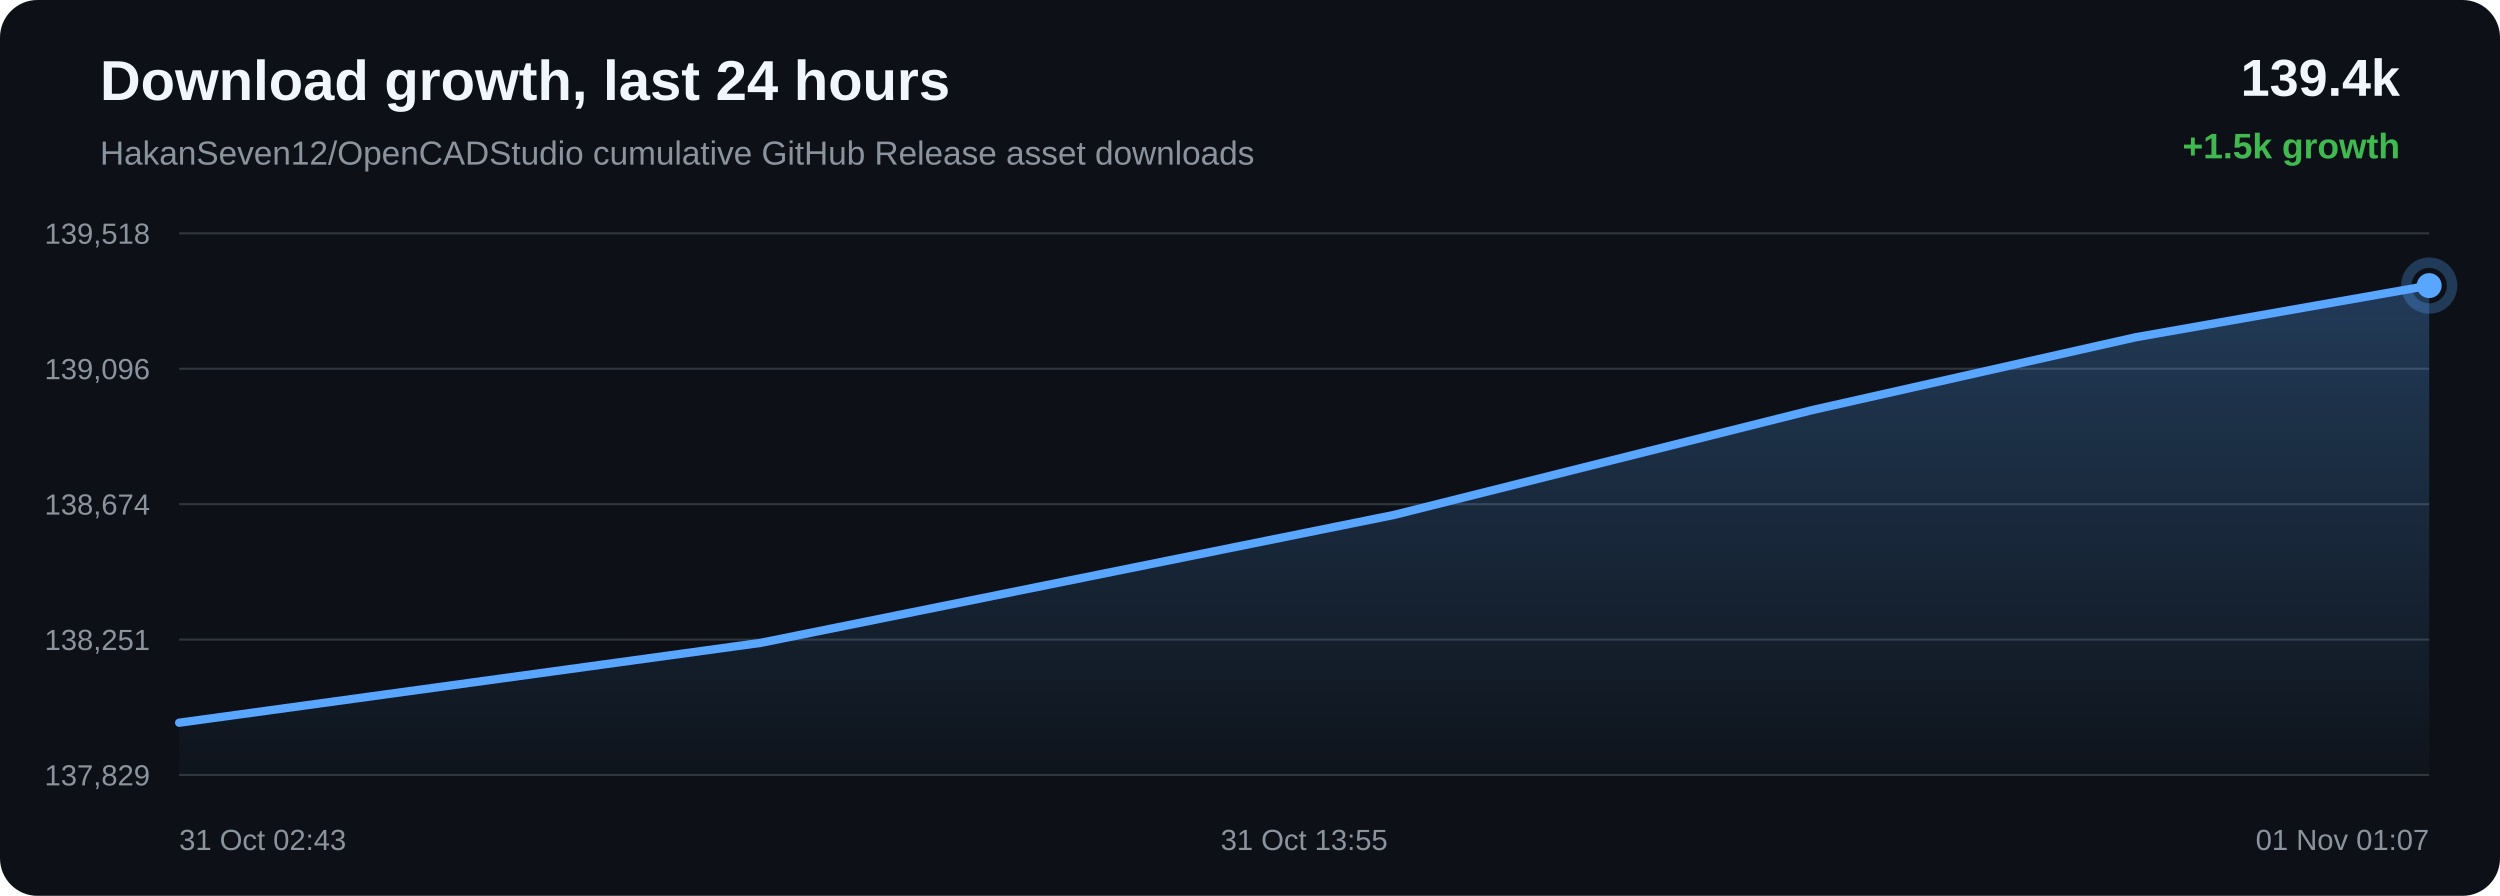
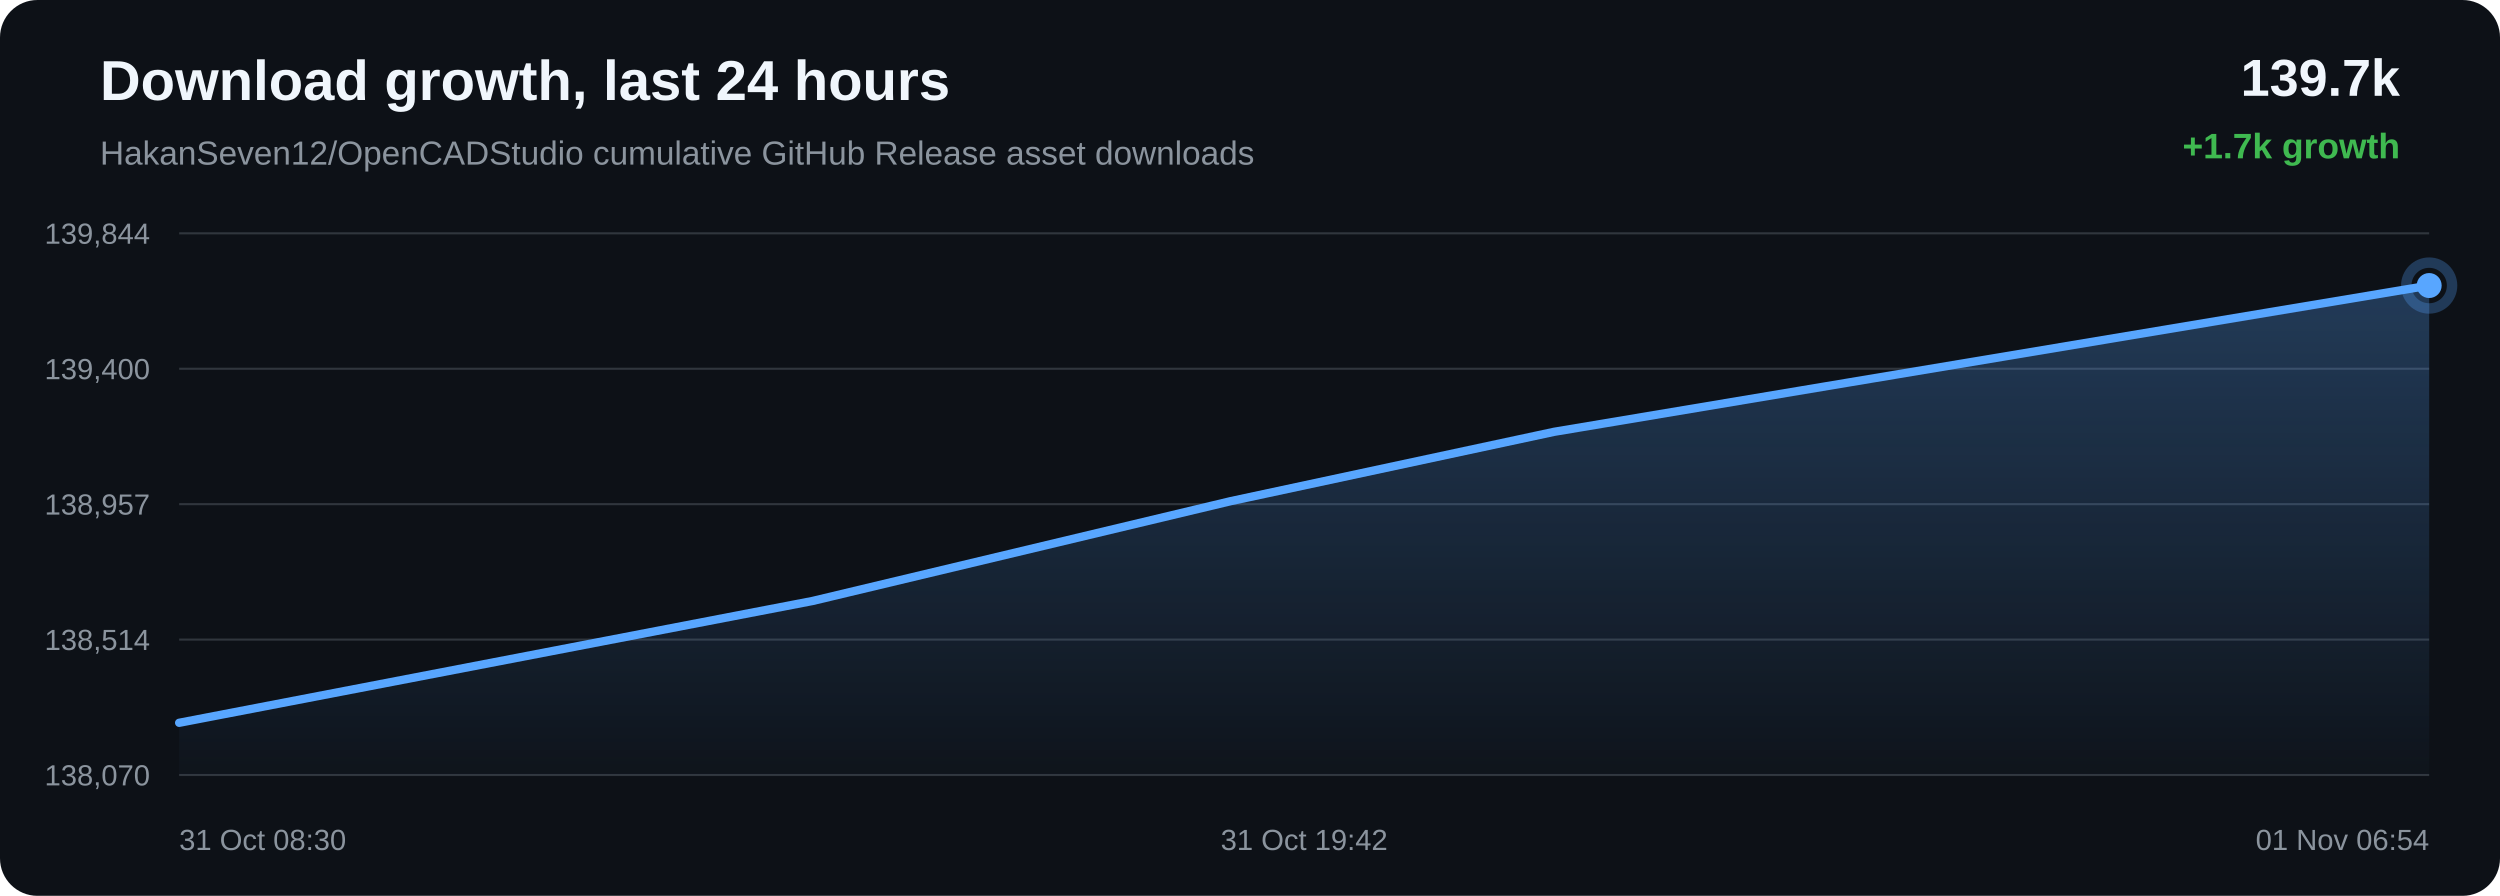
<svg xmlns="http://www.w3.org/2000/svg" width="1200" height="430" viewBox="0 0 1200 430">
  <defs>
    <linearGradient id="area" x1="0" x2="0" y1="0" y2="1">
      <stop offset="0%" stop-color="#58a6ff" stop-opacity="0.28" />
      <stop offset="100%" stop-color="#58a6ff" stop-opacity="0.02" />
    </linearGradient>
  </defs>
  <rect width="100%" height="100%" rx="18" fill="#0d1117" />
  <text x="48" y="48" fill="#f0f6fc" font-family="Arial, sans-serif" font-size="27" font-weight="700">Download growth, last 24 hours</text>
  <text x="48" y="79" fill="#8b949e" font-family="Arial, sans-serif" font-size="16">HakanSeven12/OpenCADStudio cumulative GitHub Release asset downloads</text>
-   <text x="1152" y="46" text-anchor="end" fill="#f0f6fc" font-family="Arial, sans-serif" font-size="25" font-weight="700">139.4k</text>
-   <text x="1152" y="76" text-anchor="end" fill="#3fb950" font-family="Arial, sans-serif" font-size="17" font-weight="700">+1.5k growth</text>
+   <text x="1152" y="46" text-anchor="end" fill="#f0f6fc" font-family="Arial, sans-serif" font-size="25" font-weight="700">139.7k</text>
+   <text x="1152" y="76" text-anchor="end" fill="#3fb950" font-family="Arial, sans-serif" font-size="17" font-weight="700">+1.7k growth</text>
  <line x1="86" y1="112.00" x2="1166" y2="112.00" stroke="#30363d" stroke-width="1" />
  <line x1="86" y1="177.00" x2="1166" y2="177.00" stroke="#30363d" stroke-width="1" />
  <line x1="86" y1="242.00" x2="1166" y2="242.00" stroke="#30363d" stroke-width="1" />
  <line x1="86" y1="307.00" x2="1166" y2="307.00" stroke="#30363d" stroke-width="1" />
  <line x1="86" y1="372.00" x2="1166" y2="372.00" stroke="#30363d" stroke-width="1" />
-   <text x="72" y="117.00" text-anchor="end" fill="#8b949e" font-family="Arial, sans-serif" font-size="14">139,518</text>
-   <text x="72" y="182.00" text-anchor="end" fill="#8b949e" font-family="Arial, sans-serif" font-size="14">139,096</text>
-   <text x="72" y="247.00" text-anchor="end" fill="#8b949e" font-family="Arial, sans-serif" font-size="14">138,674</text>
-   <text x="72" y="312.00" text-anchor="end" fill="#8b949e" font-family="Arial, sans-serif" font-size="14">138,251</text>
-   <text x="72" y="377.00" text-anchor="end" fill="#8b949e" font-family="Arial, sans-serif" font-size="14">137,829</text>
-   <path d="M 86.00 346.91 L 365.06 308.58 L 669.14 247.16 L 869.92 196.82 L 1025.11 161.88 L 1166.00 137.09 L 1166.00 372.00 L 86.00 372.00 Z" fill="url(#area)" />
-   <path d="M 86.00 346.91 L 365.06 308.58 L 669.14 247.16 L 869.92 196.82 L 1025.11 161.88 L 1166.00 137.09" fill="none" stroke="#58a6ff" stroke-width="4" stroke-linecap="round" stroke-linejoin="round" />
-   <circle cx="1166.00" cy="137.09" r="6" fill="#58a6ff" />
-   <circle cx="1166.00" cy="137.09" r="11" fill="none" stroke="#58a6ff" stroke-opacity="0.28" stroke-width="5" />
-   <text x="86.00" y="408" text-anchor="start" fill="#8b949e" font-family="Arial, sans-serif" font-size="14">31 Oct 02:43</text>
-   <text x="626.00" y="408" text-anchor="middle" fill="#8b949e" font-family="Arial, sans-serif" font-size="14">31 Oct 13:55</text>
-   <text x="1166.00" y="408" text-anchor="end" fill="#8b949e" font-family="Arial, sans-serif" font-size="14">01 Nov 01:07</text>
+   <text x="72" y="117.00" text-anchor="end" fill="#8b949e" font-family="Arial, sans-serif" font-size="14">139,844</text>
+   <text x="72" y="182.00" text-anchor="end" fill="#8b949e" font-family="Arial, sans-serif" font-size="14">139,400</text>
+   <text x="72" y="247.00" text-anchor="end" fill="#8b949e" font-family="Arial, sans-serif" font-size="14">138,957</text>
+   <text x="72" y="312.00" text-anchor="end" fill="#8b949e" font-family="Arial, sans-serif" font-size="14">138,514</text>
+   <text x="72" y="377.00" text-anchor="end" fill="#8b949e" font-family="Arial, sans-serif" font-size="14">138,070</text>
+   <path d="M 86.00 346.94 L 390.06 288.46 L 590.83 240.53 L 746.01 207.26 L 886.89 183.67 L 1166.00 137.06 L 1166.00 372.00 L 86.00 372.00 Z" fill="url(#area)" />
+   <path d="M 86.00 346.94 L 390.06 288.46 L 590.83 240.53 L 746.01 207.26 L 886.89 183.67 L 1166.00 137.06" fill="none" stroke="#58a6ff" stroke-width="4" stroke-linecap="round" stroke-linejoin="round" />
+   <circle cx="1166.00" cy="137.06" r="6" fill="#58a6ff" />
+   <circle cx="1166.00" cy="137.06" r="11" fill="none" stroke="#58a6ff" stroke-opacity="0.28" stroke-width="5" />
+   <text x="86.00" y="408" text-anchor="start" fill="#8b949e" font-family="Arial, sans-serif" font-size="14">31 Oct 08:30</text>
+   <text x="626.00" y="408" text-anchor="middle" fill="#8b949e" font-family="Arial, sans-serif" font-size="14">31 Oct 19:42</text>
+   <text x="1166.00" y="408" text-anchor="end" fill="#8b949e" font-family="Arial, sans-serif" font-size="14">01 Nov 06:54</text>
</svg>
